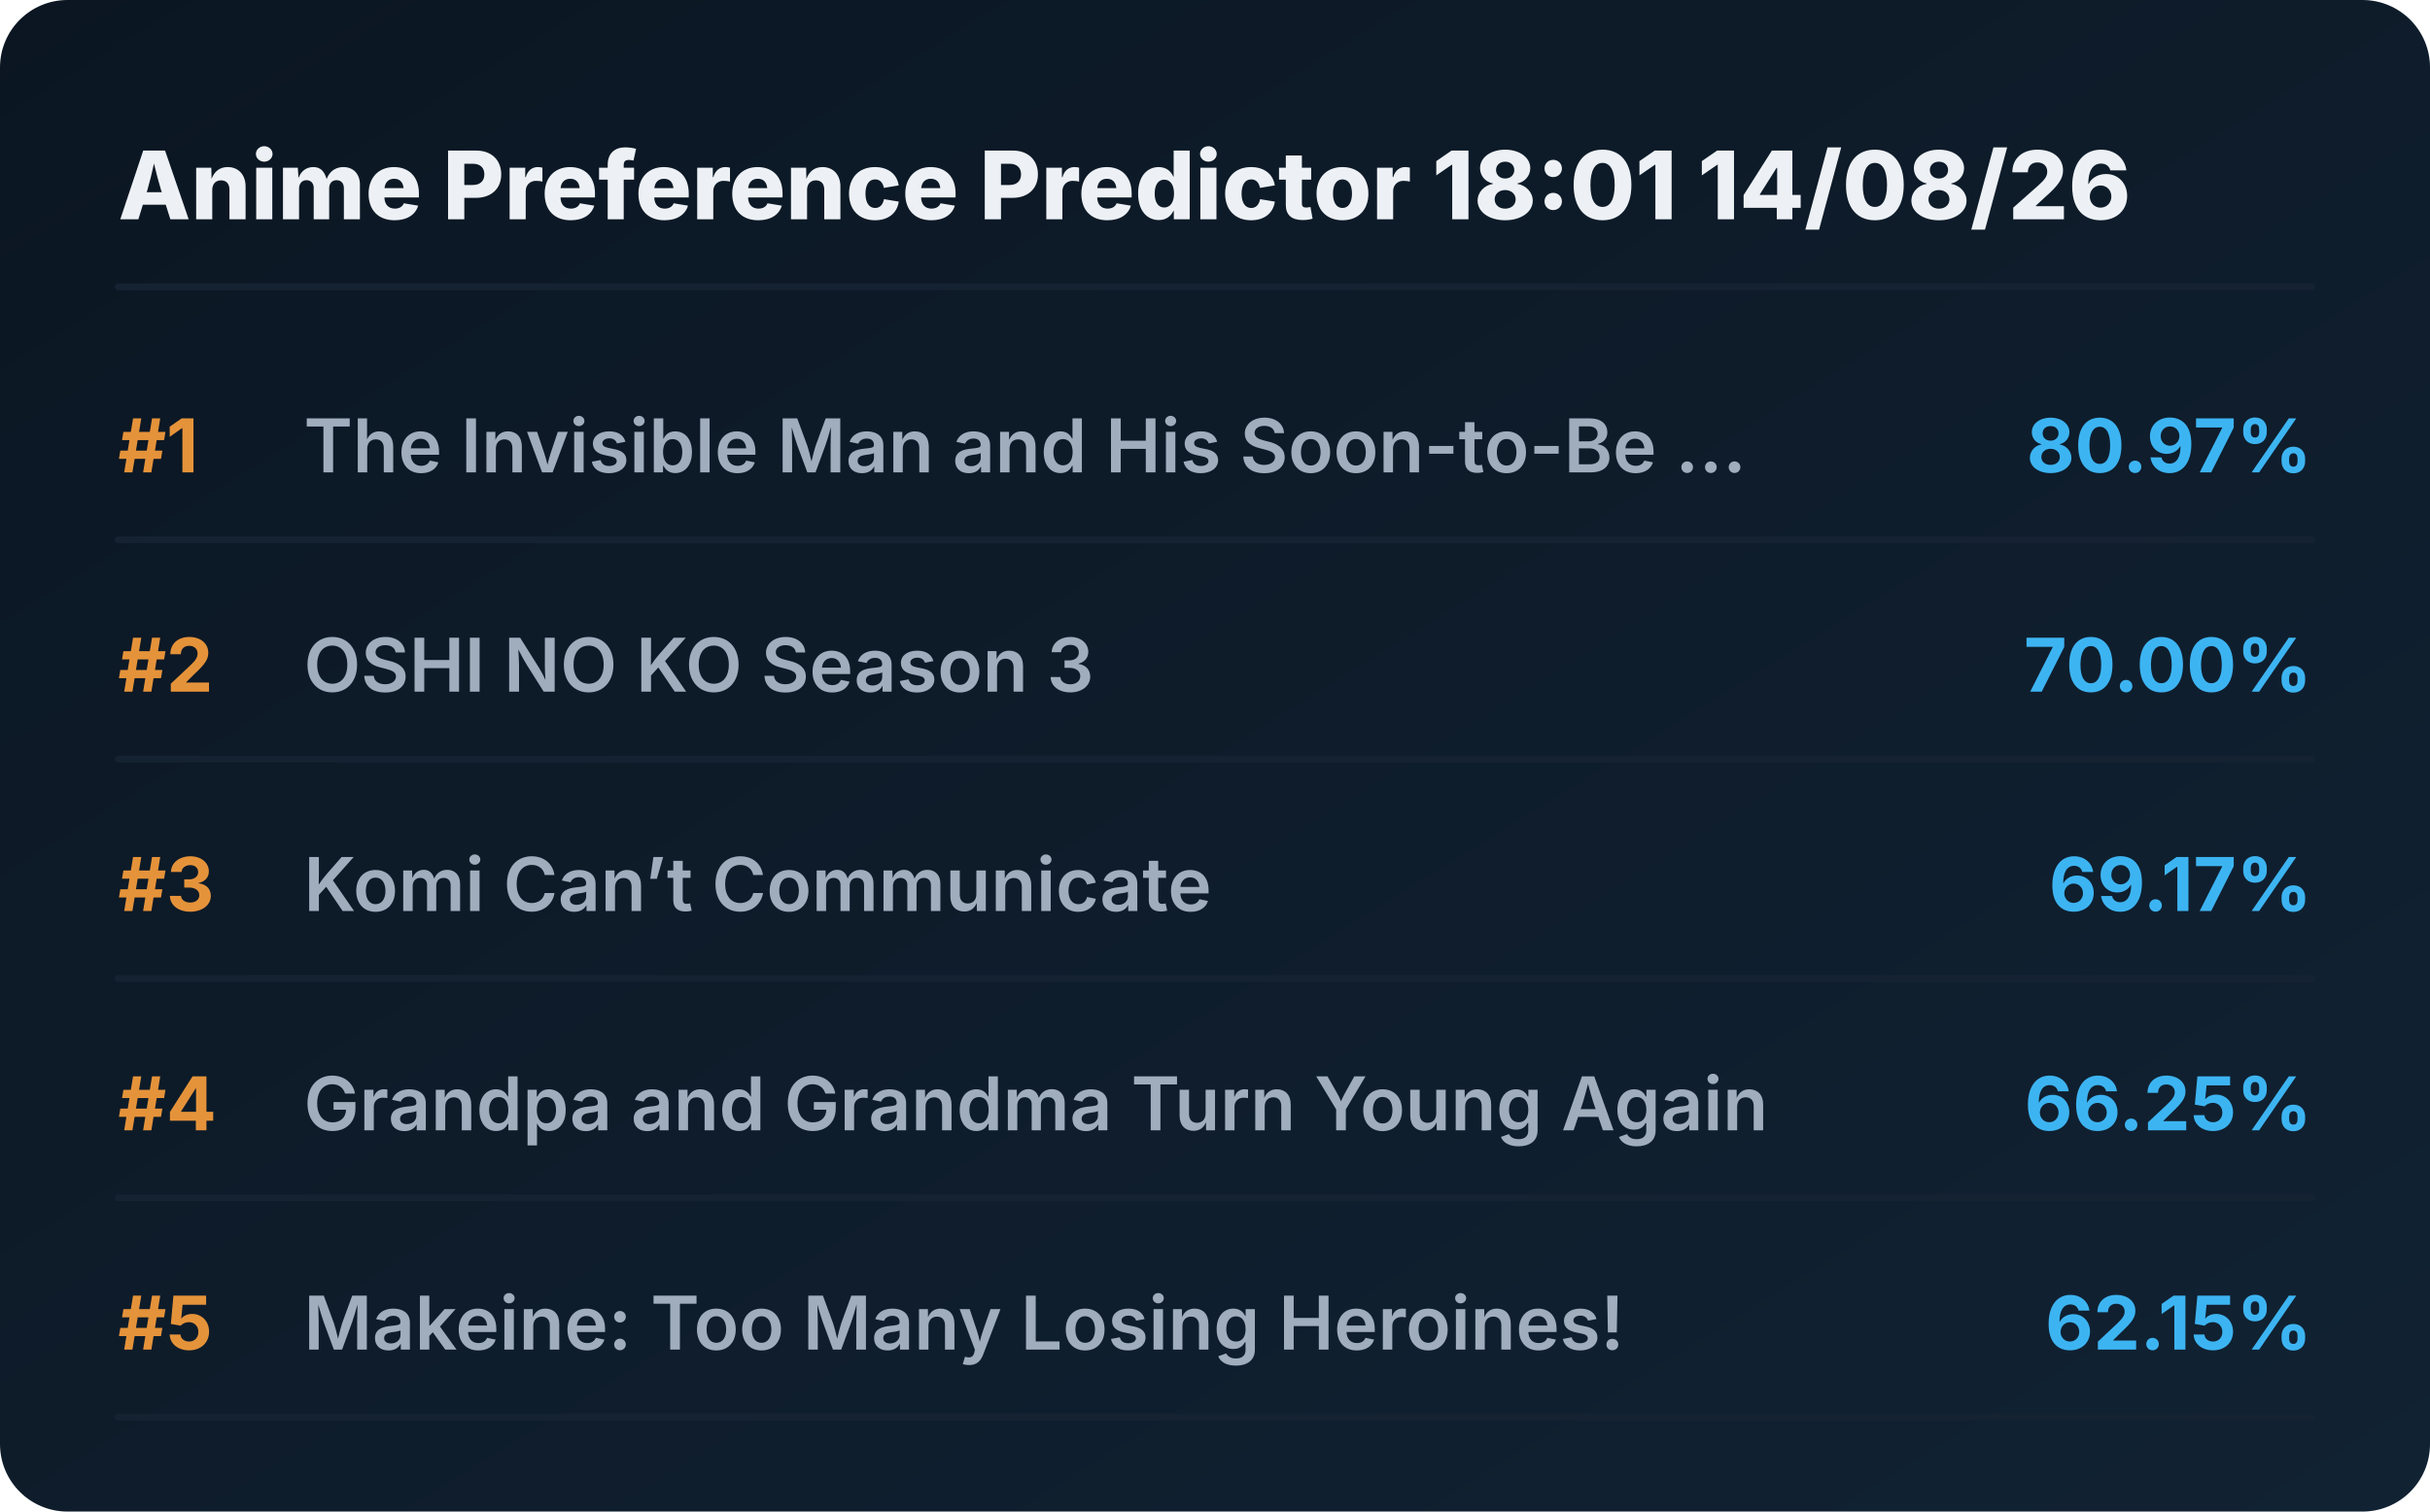
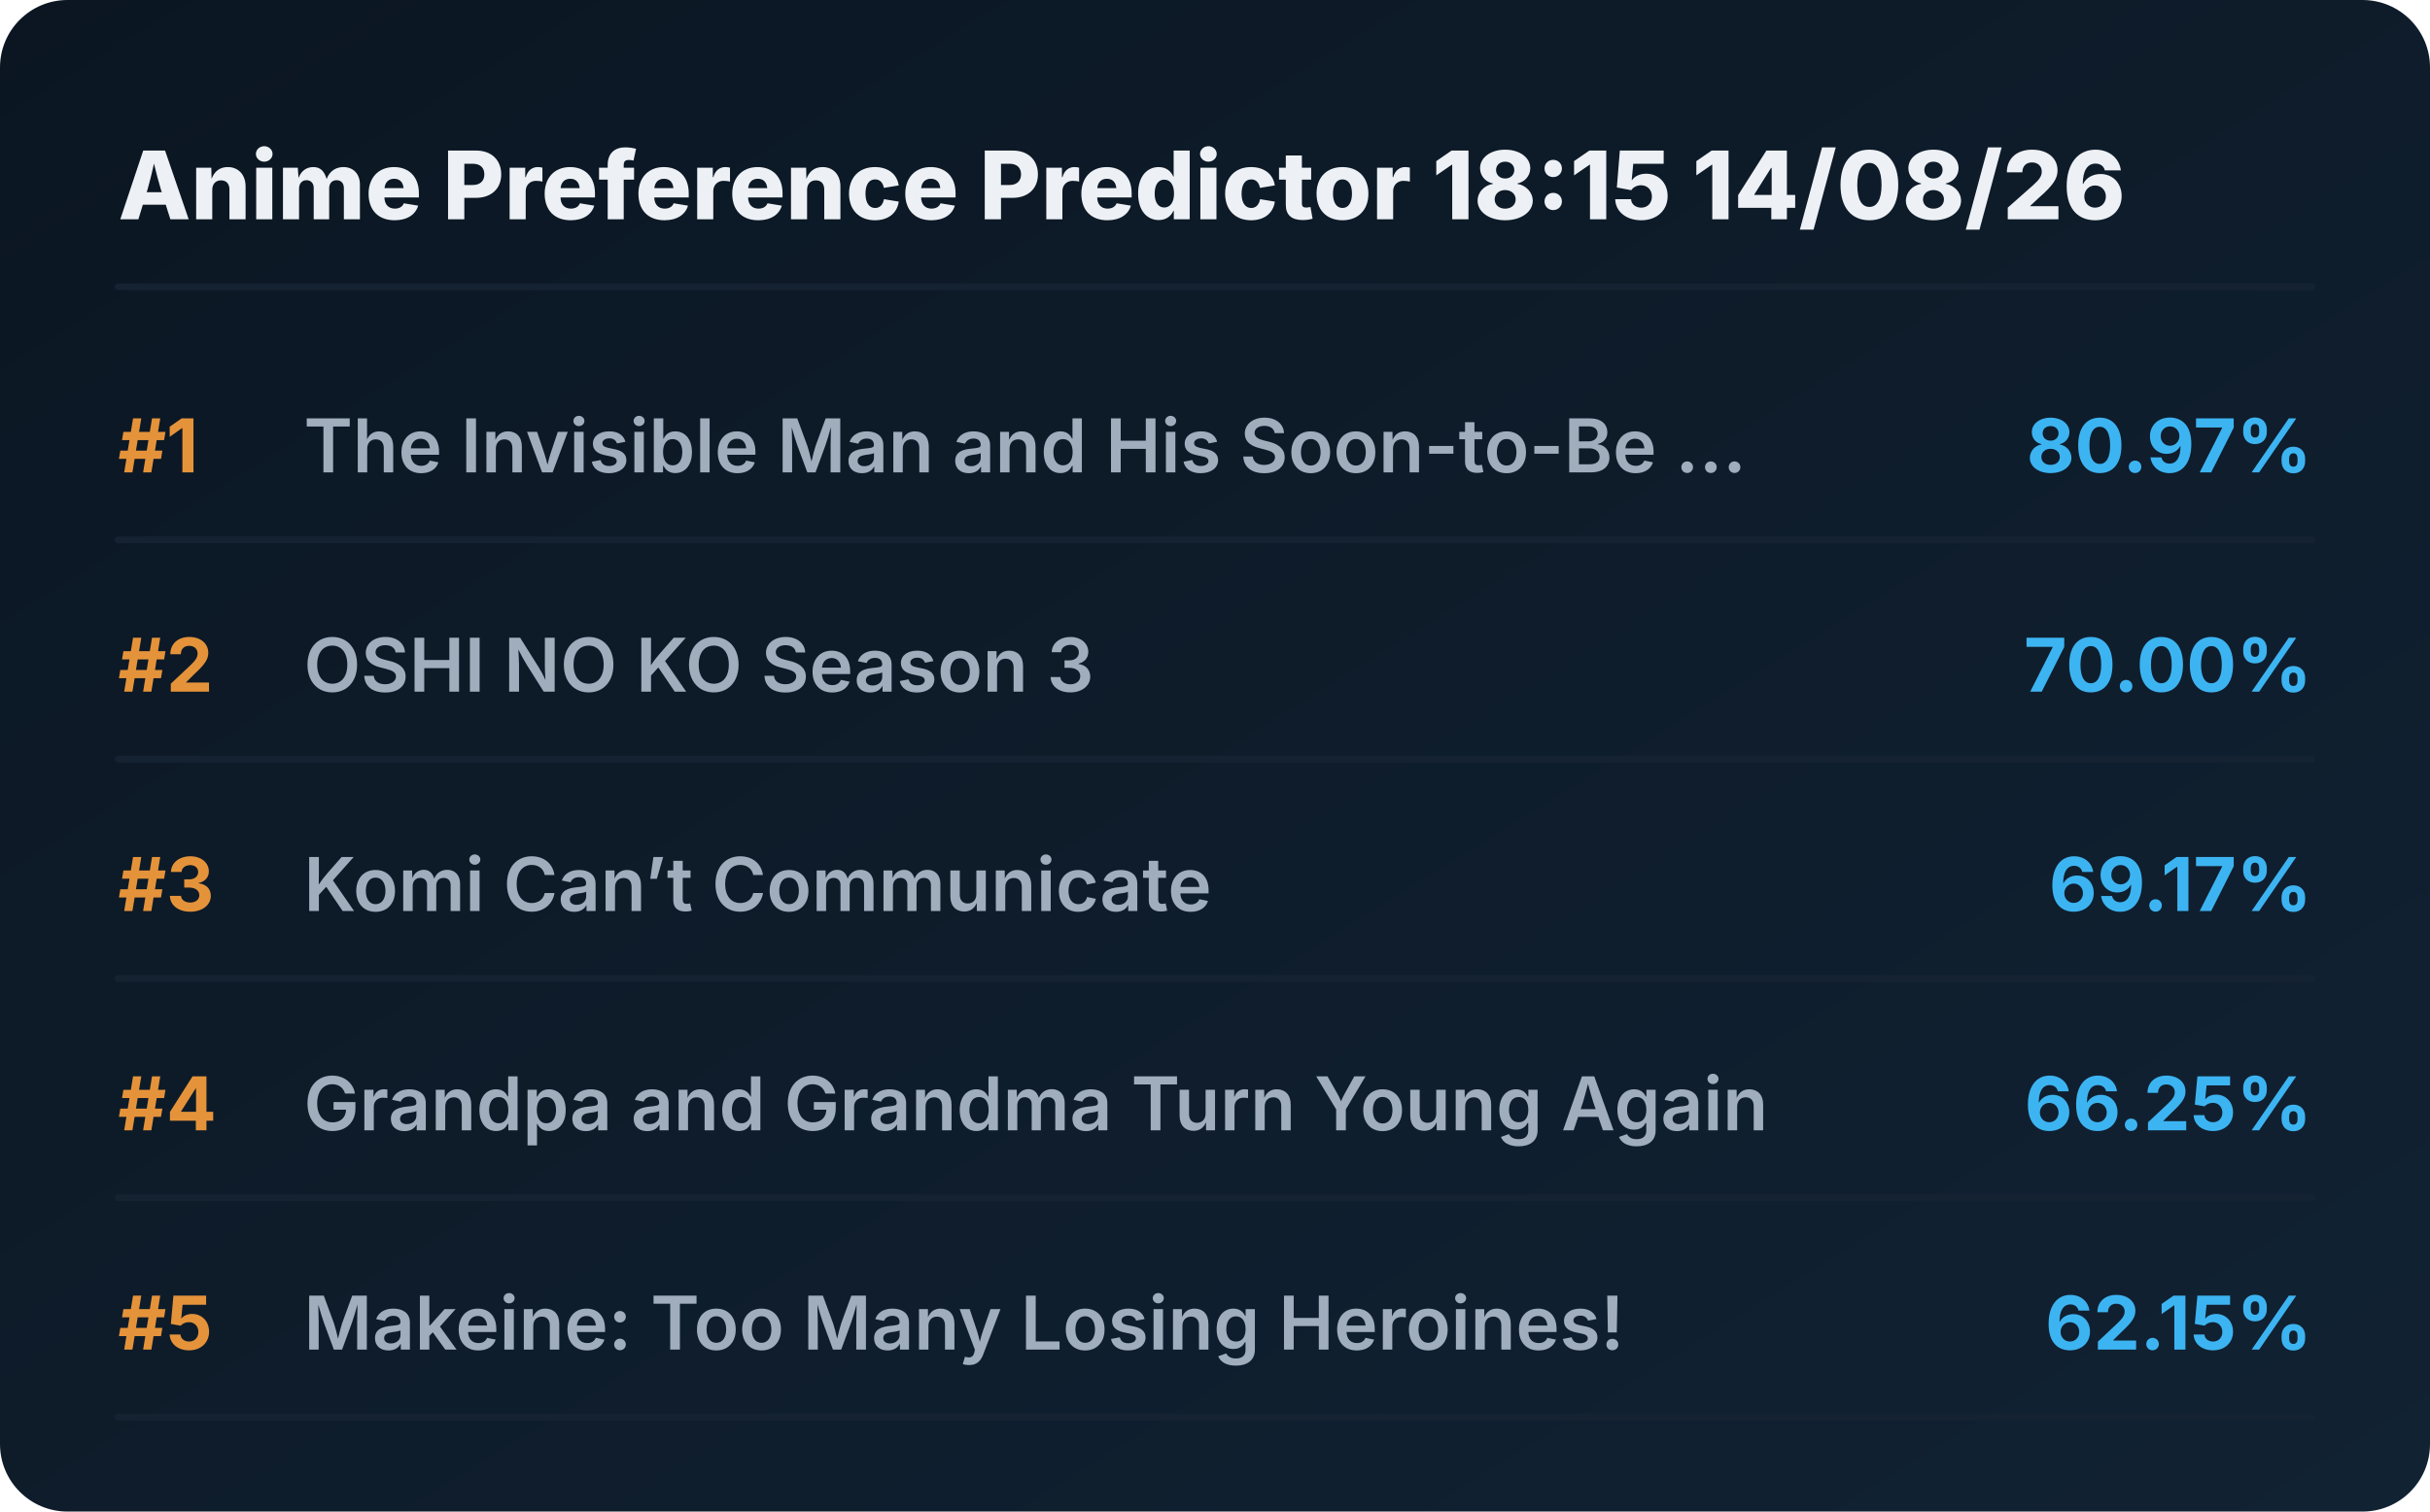
<svg xmlns="http://www.w3.org/2000/svg" viewBox="0 0 720 448" preserveAspectRatio="xMidYMid meet" style="width: 100%; height: auto; max-width: 720px;">
  <defs>
    <linearGradient id="boxGrad" x1="0%" y1="0%" x2="100%" y2="100%">
      <stop offset="0%" stop-color="#0b1622" />
      <stop offset="100%" stop-color="#112233" />
    </linearGradient>
    <clipPath id="titleClip">
      <rect x="90" y="0" width="510" height="100%" />
    </clipPath>
  </defs>
  <style>
    .bg { fill: url(#boxGrad); rx: 20px; }
    .header { font-family: 'Overpass', 'Inter', system-ui, sans-serif; font-weight: 800; font-size: 28px; fill: #edf1f5; }
    .rank { font-family: 'Overpass', 'Inter', system-ui, sans-serif; font-weight: 700; font-size: 22px; fill: #e5933a; }
    .title { font-family: 'Overpass', 'Inter', system-ui, sans-serif; font-weight: 600; font-size: 22px; fill: #9fadbd; }
    .score { font-family: 'Overpass', 'Inter', system-ui, sans-serif; font-weight: 700; font-size: 22px; fill: #3db4f2; }
    .line { stroke: #152232; stroke-width: 2; stroke-linecap: round; }
  </style>
  <rect class="bg" width="720" height="448" />
-   <text x="35" y="65" class="header">Anime Preference Predictor 18:01 14/08/26</text>
+   <text x="35" y="65" class="header">Anime Preference Predictor 18:15 14/08/26</text>
  <line x1="35" y1="85" x2="685" y2="85" class="line" />
  <g transform="translate(0, 0)">
    <text x="35" y="140" class="rank">#1</text>
    <text x="90" y="140" class="title">The Invisible Man and His Soon-to-Be ...</text>
    <text x="685" y="140" class="score" text-anchor="end">80.97%</text>
    <line x1="35" y1="160" x2="685" y2="160" class="line" />
  </g>
  <g transform="translate(0, 65)">
    <text x="35" y="140" class="rank">#2</text>
    <text x="90" y="140" class="title">OSHI NO KO Season 3</text>
    <text x="685" y="140" class="score" text-anchor="end">70.00%</text>
    <line x1="35" y1="160" x2="685" y2="160" class="line" />
  </g>
  <g transform="translate(0, 130)">
    <text x="35" y="140" class="rank">#3</text>
    <text x="90" y="140" class="title">Komi Can’t Communicate</text>
    <text x="685" y="140" class="score" text-anchor="end">69.17%</text>
    <line x1="35" y1="160" x2="685" y2="160" class="line" />
  </g>
  <g transform="translate(0, 195)">
    <text x="35" y="140" class="rank">#4</text>
    <text x="90" y="140" class="title">Grandpa and Grandma Turn Young Again</text>
    <text x="685" y="140" class="score" text-anchor="end">66.25%</text>
    <line x1="35" y1="160" x2="685" y2="160" class="line" />
  </g>
  <g transform="translate(0, 260)">
    <text x="35" y="140" class="rank">#5</text>
    <text x="90" y="140" class="title">Makeine: Too Many Losing Heroines!</text>
    <text x="685" y="140" class="score" text-anchor="end">62.15%</text>
    <line x1="35" y1="160" x2="685" y2="160" class="line" />
  </g>
</svg>
